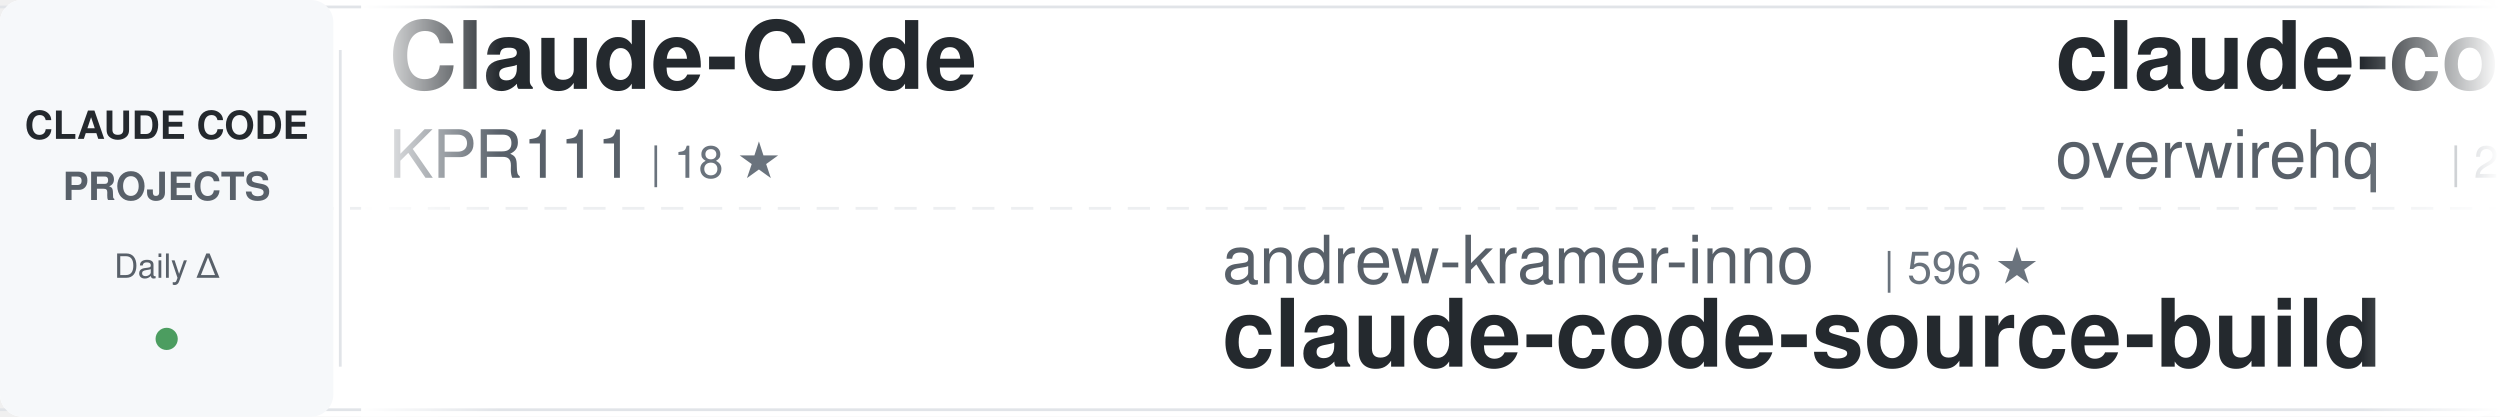
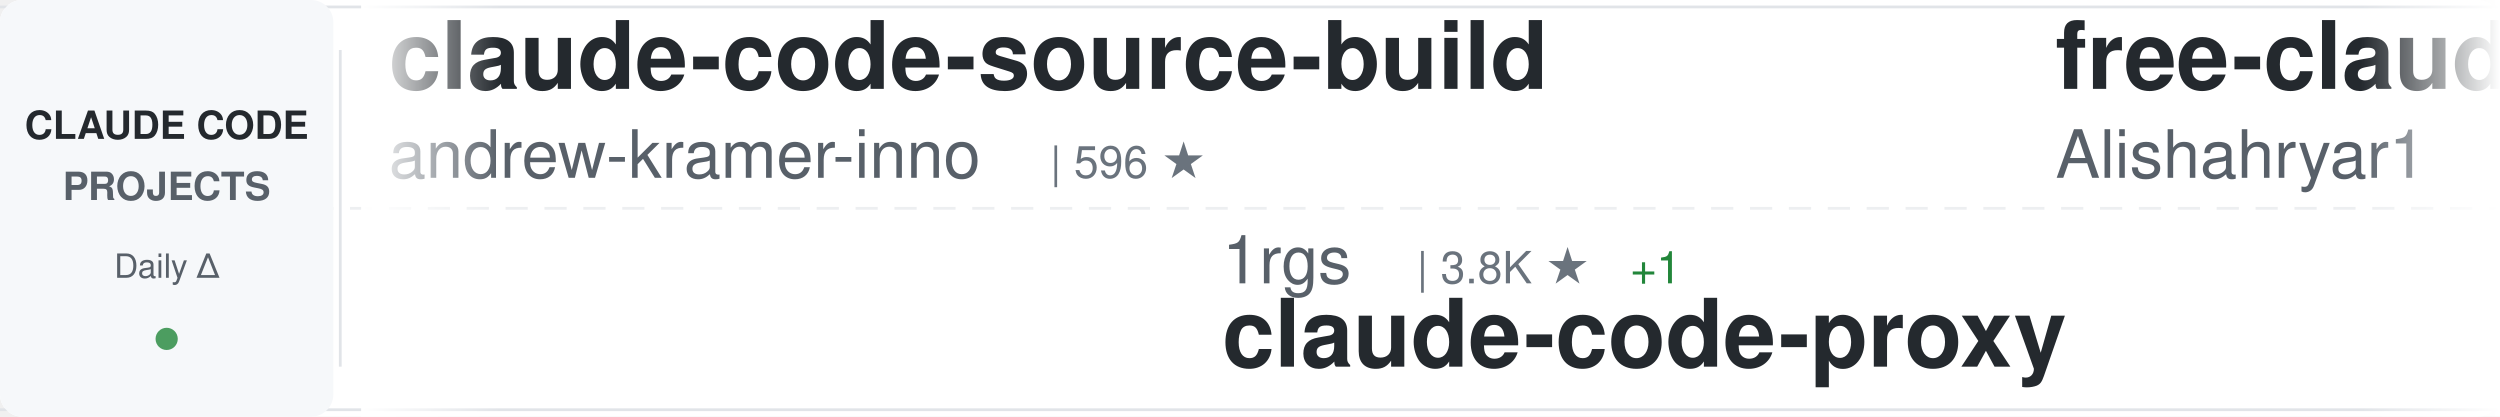
<svg xmlns="http://www.w3.org/2000/svg" width="900" height="150">
  <defs>
    <linearGradient id="awesomeLeftFade" x1="0%" y1="0%" x2="100%" y2="0%">
      <stop offset="0%" style="stop-color:#ffffff;stop-opacity:1" />
      <stop offset="100%" style="stop-color:#ffffff;stop-opacity:0" />
    </linearGradient>
    <linearGradient id="awesomeRightFade" x1="0%" y1="0%" x2="100%" y2="0%">
      <stop offset="0%" style="stop-color:#ffffff;stop-opacity:0" />
      <stop offset="100%" style="stop-color:#ffffff;stop-opacity:1" />
    </linearGradient>
  </defs>
  <rect width="900" height="150" fill="#ffffff" rx="8" />
  <rect x="0" y="2" width="900" height="1" fill="#e1e4e8" />
  <rect x="0" y="147" width="900" height="1" fill="#e1e4e8" />
  <line x1="0" y1="75" x2="900" y2="75" stroke="#e1e4e8" stroke-width="1" stroke-dasharray="8 6" opacity="0.6" />
  <rect x="0" y="0" width="120" height="150" fill="#f6f8fa" rx="8" />
  <text x="60" y="50" font-family="-apple-system, BlinkMacSystemFont, 'Segoe UI', Helvetica, Arial, sans-serif" font-size="14" font-weight="600" fill="#24292e" text-anchor="middle">CLAUDE CODE</text>
  <text x="60" y="72" font-family="-apple-system, BlinkMacSystemFont, 'Segoe UI', Helvetica, Arial, sans-serif" font-size="14" font-weight="600" fill="#586069" text-anchor="middle">PROJECTS</text>
  <text x="60" y="100" font-family="-apple-system, BlinkMacSystemFont, 'Segoe UI', Helvetica, Arial, sans-serif" font-size="12" font-weight="500" fill="#586069" text-anchor="middle">Daily Δ</text>
  <circle cx="60" cy="122" r="4" fill="#22863a" opacity="0.8" />
  <rect x="122" y="18" width="1" height="114" fill="#e1e4e8" />
  <clipPath id="awesomeTickerClip">
    <rect x="130" y="0" width="770" height="150" />
  </clipPath>
  <g clip-path="url(#awesomeTickerClip)">
    <g id="awesomeTickerItems">
      <animateTransform attributeName="transform" attributeType="XML" type="translate" from="0 0" to="-3000 0" dur="54s" repeatCount="indefinite" />
      <g transform="translate(0, 0)">
-         <text x="140" y="32" font-family="-apple-system, BlinkMacSystemFont, 'Segoe UI', Helvetica, Arial, sans-serif" font-size="34" font-weight="600" fill="#24292e">Claude-Code</text>
-         <text x="140" y="64" font-family="-apple-system, BlinkMacSystemFont, 'Segoe UI', Helvetica, Arial, sans-serif" font-size="24" font-weight="400" fill="#586069">KPR111</text>
-         <text x="234" y="64" font-family="-apple-system, BlinkMacSystemFont, 'Segoe UI', Helvetica, Arial, sans-serif" font-size="16" font-weight="500" fill="#6a737d">| 18 ★</text>
+         <text x="140" y="32" font-family="-apple-system, BlinkMacSystemFont, 'Segoe UI', Helvetica, Arial, sans-serif" font-size="34" font-weight="600" fill="#24292e">claude-code-source-build</text>
+         <text x="140" y="64" font-family="-apple-system, BlinkMacSystemFont, 'Segoe UI', Helvetica, Arial, sans-serif" font-size="24" font-weight="400" fill="#586069">andrew-kramer-inno</text>
+         <text x="378" y="64" font-family="-apple-system, BlinkMacSystemFont, 'Segoe UI', Helvetica, Arial, sans-serif" font-size="16" font-weight="500" fill="#6a737d">| 596 ★</text>
      </g>
      <g transform="translate(300, 0)">
-         <text x="140" y="102" font-family="-apple-system, BlinkMacSystemFont, 'Segoe UI', Helvetica, Arial, sans-serif" font-size="24" font-weight="400" fill="#586069">andrew-kramer-inno</text>
-         <text x="378" y="102" font-family="-apple-system, BlinkMacSystemFont, 'Segoe UI', Helvetica, Arial, sans-serif" font-size="16" font-weight="500" fill="#6a737d">| 596 ★</text>
-         <text x="140" y="132" font-family="-apple-system, BlinkMacSystemFont, 'Segoe UI', Helvetica, Arial, sans-serif" font-size="34" font-weight="600" fill="#24292e">claude-code-source-build</text>
+         <text x="140" y="102" font-family="-apple-system, BlinkMacSystemFont, 'Segoe UI', Helvetica, Arial, sans-serif" font-size="24" font-weight="400" fill="#586069">1rgs</text>
+         <text x="210" y="102" font-family="-apple-system, BlinkMacSystemFont, 'Segoe UI', Helvetica, Arial, sans-serif" font-size="16" font-weight="500" fill="#6a737d">| 3.8K ★</text>
+         <text x="287" y="102" font-family="-apple-system, BlinkMacSystemFont, 'Segoe UI', Helvetica, Arial, sans-serif" font-size="16" font-weight="500" fill="#22863a"> +1</text>
+         <text x="140" y="132" font-family="-apple-system, BlinkMacSystemFont, 'Segoe UI', Helvetica, Arial, sans-serif" font-size="34" font-weight="600" fill="#24292e">claude-code-proxy</text>
      </g>
      <g transform="translate(600, 0)">
-         <text x="140" y="32" font-family="-apple-system, BlinkMacSystemFont, 'Segoe UI', Helvetica, Arial, sans-serif" font-size="34" font-weight="600" fill="#24292e">claude-code-telegram</text>
-         <text x="140" y="64" font-family="-apple-system, BlinkMacSystemFont, 'Segoe UI', Helvetica, Arial, sans-serif" font-size="24" font-weight="400" fill="#586069">overwirehq</text>
-         <text x="282" y="64" font-family="-apple-system, BlinkMacSystemFont, 'Segoe UI', Helvetica, Arial, sans-serif" font-size="16" font-weight="500" fill="#6a737d">| 2.8K ★</text>
-       </g>
-       <g transform="translate(900, 0)">
-         <text x="140" y="102" font-family="-apple-system, BlinkMacSystemFont, 'Segoe UI', Helvetica, Arial, sans-serif" font-size="24" font-weight="400" fill="#586069">ghuntley</text>
-         <text x="258" y="102" font-family="-apple-system, BlinkMacSystemFont, 'Segoe UI', Helvetica, Arial, sans-serif" font-size="16" font-weight="500" fill="#6a737d">| 992 ★</text>
-         <text x="140" y="132" font-family="-apple-system, BlinkMacSystemFont, 'Segoe UI', Helvetica, Arial, sans-serif" font-size="34" font-weight="600" fill="#24292e">claude-code-source-code-...</text>
-       </g>
-       <g transform="translate(1200, 0)">
-         <text x="140" y="32" font-family="-apple-system, BlinkMacSystemFont, 'Segoe UI', Helvetica, Arial, sans-serif" font-size="34" font-weight="600" fill="#24292e">claude-code-ultimate-gui...</text>
-         <text x="140" y="64" font-family="-apple-system, BlinkMacSystemFont, 'Segoe UI', Helvetica, Arial, sans-serif" font-size="24" font-weight="400" fill="#586069">FlorianBruniaux</text>
-         <text x="342" y="64" font-family="-apple-system, BlinkMacSystemFont, 'Segoe UI', Helvetica, Arial, sans-serif" font-size="16" font-weight="500" fill="#6a737d">| 6.0K ★</text>
-         <text x="419" y="64" font-family="-apple-system, BlinkMacSystemFont, 'Segoe UI', Helvetica, Arial, sans-serif" font-size="16" font-weight="500" fill="#22863a"> +2</text>
-       </g>
-       <g transform="translate(1500, 0)">
-         <text x="140" y="102" font-family="-apple-system, BlinkMacSystemFont, 'Segoe UI', Helvetica, Arial, sans-serif" font-size="24" font-weight="400" fill="#586069">affaan-m</text>
-         <text x="258" y="102" font-family="-apple-system, BlinkMacSystemFont, 'Segoe UI', Helvetica, Arial, sans-serif" font-size="16" font-weight="500" fill="#6a737d">| 262.5K ★</text>
-         <text x="353" y="102" font-family="-apple-system, BlinkMacSystemFont, 'Segoe UI', Helvetica, Arial, sans-serif" font-size="16" font-weight="500" fill="#22863a"> +236</text>
-         <text x="140" y="132" font-family="-apple-system, BlinkMacSystemFont, 'Segoe UI', Helvetica, Arial, sans-serif" font-size="34" font-weight="600" fill="#24292e">ECC</text>
-       </g>
-       <g transform="translate(1800, 0)">
        <text x="140" y="32" font-family="-apple-system, BlinkMacSystemFont, 'Segoe UI', Helvetica, Arial, sans-serif" font-size="34" font-weight="600" fill="#24292e">free-claude-code</text>
        <text x="140" y="64" font-family="-apple-system, BlinkMacSystemFont, 'Segoe UI', Helvetica, Arial, sans-serif" font-size="24" font-weight="400" fill="#586069">Alishahryar1</text>
        <text x="306" y="64" font-family="-apple-system, BlinkMacSystemFont, 'Segoe UI', Helvetica, Arial, sans-serif" font-size="16" font-weight="500" fill="#6a737d">| 55.4K ★</text>
-         <text x="392" y="64" font-family="-apple-system, BlinkMacSystemFont, 'Segoe UI', Helvetica, Arial, sans-serif" font-size="16" font-weight="500" fill="#22863a"> +8</text>
+         <text x="392" y="64" font-family="-apple-system, BlinkMacSystemFont, 'Segoe UI', Helvetica, Arial, sans-serif" font-size="16" font-weight="500" fill="#22863a"> +14</text>
+       </g>
+       <g transform="translate(900, 0)">
+         <text x="140" y="102" font-family="-apple-system, BlinkMacSystemFont, 'Segoe UI', Helvetica, Arial, sans-serif" font-size="24" font-weight="400" fill="#586069">ChinaSiro</text>
+         <text x="270" y="102" font-family="-apple-system, BlinkMacSystemFont, 'Segoe UI', Helvetica, Arial, sans-serif" font-size="16" font-weight="500" fill="#6a737d">| 9.7K ★</text>
+         <text x="347" y="102" font-family="-apple-system, BlinkMacSystemFont, 'Segoe UI', Helvetica, Arial, sans-serif" font-size="16" font-weight="500" fill="#cb2431"> -1</text>
+         <text x="140" y="132" font-family="-apple-system, BlinkMacSystemFont, 'Segoe UI', Helvetica, Arial, sans-serif" font-size="34" font-weight="600" fill="#24292e">claude-code-sourcemap</text>
+       </g>
+       <g transform="translate(1200, 0)">
+         <text x="140" y="32" font-family="-apple-system, BlinkMacSystemFont, 'Segoe UI', Helvetica, Arial, sans-serif" font-size="34" font-weight="600" fill="#24292e">ClaudeCodeAgents</text>
+         <text x="140" y="64" font-family="-apple-system, BlinkMacSystemFont, 'Segoe UI', Helvetica, Arial, sans-serif" font-size="24" font-weight="400" fill="#586069">darcyegb</text>
+         <text x="258" y="64" font-family="-apple-system, BlinkMacSystemFont, 'Segoe UI', Helvetica, Arial, sans-serif" font-size="16" font-weight="500" fill="#6a737d">| 765 ★</text>
+       </g>
+       <g transform="translate(1500, 0)">
+         <text x="140" y="102" font-family="-apple-system, BlinkMacSystemFont, 'Segoe UI', Helvetica, Arial, sans-serif" font-size="24" font-weight="400" fill="#586069">AICoderTudou</text>
+         <text x="306" y="102" font-family="-apple-system, BlinkMacSystemFont, 'Segoe UI', Helvetica, Arial, sans-serif" font-size="16" font-weight="500" fill="#6a737d">| 494 ★</text>
+         <text x="140" y="132" font-family="-apple-system, BlinkMacSystemFont, 'Segoe UI', Helvetica, Arial, sans-serif" font-size="34" font-weight="600" fill="#24292e">claude-code-tudou</text>
+       </g>
+       <g transform="translate(1800, 0)">
+         <text x="140" y="32" font-family="-apple-system, BlinkMacSystemFont, 'Segoe UI', Helvetica, Arial, sans-serif" font-size="34" font-weight="600" fill="#24292e">pi-vs-claude-code</text>
+         <text x="140" y="64" font-family="-apple-system, BlinkMacSystemFont, 'Segoe UI', Helvetica, Arial, sans-serif" font-size="24" font-weight="400" fill="#586069">disler</text>
+         <text x="234" y="64" font-family="-apple-system, BlinkMacSystemFont, 'Segoe UI', Helvetica, Arial, sans-serif" font-size="16" font-weight="500" fill="#6a737d">| 1.7K ★</text>
      </g>
      <g transform="translate(2100, 0)">
-         <text x="140" y="102" font-family="-apple-system, BlinkMacSystemFont, 'Segoe UI', Helvetica, Arial, sans-serif" font-size="24" font-weight="400" fill="#586069">alejandrobalderas</text>
-         <text x="366" y="102" font-family="-apple-system, BlinkMacSystemFont, 'Segoe UI', Helvetica, Arial, sans-serif" font-size="16" font-weight="500" fill="#6a737d">| 2.8K ★</text>
-         <text x="140" y="132" font-family="-apple-system, BlinkMacSystemFont, 'Segoe UI', Helvetica, Arial, sans-serif" font-size="34" font-weight="600" fill="#24292e">claude-code-from-source</text>
+         <text x="140" y="102" font-family="-apple-system, BlinkMacSystemFont, 'Segoe UI', Helvetica, Arial, sans-serif" font-size="24" font-weight="400" fill="#586069">Cranot</text>
+         <text x="234" y="102" font-family="-apple-system, BlinkMacSystemFont, 'Segoe UI', Helvetica, Arial, sans-serif" font-size="16" font-weight="500" fill="#6a737d">| 2.9K ★</text>
+         <text x="311" y="102" font-family="-apple-system, BlinkMacSystemFont, 'Segoe UI', Helvetica, Arial, sans-serif" font-size="16" font-weight="500" fill="#cb2431"> -1</text>
+         <text x="140" y="132" font-family="-apple-system, BlinkMacSystemFont, 'Segoe UI', Helvetica, Arial, sans-serif" font-size="34" font-weight="600" fill="#24292e">claude-code-guide</text>
      </g>
      <g transform="translate(2400, 0)">
-         <text x="140" y="32" font-family="-apple-system, BlinkMacSystemFont, 'Segoe UI', Helvetica, Arial, sans-serif" font-size="34" font-weight="600" fill="#24292e">claude-code-hub</text>
-         <text x="140" y="64" font-family="-apple-system, BlinkMacSystemFont, 'Segoe UI', Helvetica, Arial, sans-serif" font-size="24" font-weight="400" fill="#586069">ding113</text>
-         <text x="246" y="64" font-family="-apple-system, BlinkMacSystemFont, 'Segoe UI', Helvetica, Arial, sans-serif" font-size="16" font-weight="500" fill="#6a737d">| 3.4K ★</text>
+         <text x="140" y="32" font-family="-apple-system, BlinkMacSystemFont, 'Segoe UI', Helvetica, Arial, sans-serif" font-size="34" font-weight="600" fill="#24292e">claude-code-action</text>
+         <text x="140" y="64" font-family="-apple-system, BlinkMacSystemFont, 'Segoe UI', Helvetica, Arial, sans-serif" font-size="24" font-weight="400" fill="#586069">anthropics</text>
+         <text x="282" y="64" font-family="-apple-system, BlinkMacSystemFont, 'Segoe UI', Helvetica, Arial, sans-serif" font-size="16" font-weight="500" fill="#6a737d">| 8.9K ★</text>
+         <text x="359" y="64" font-family="-apple-system, BlinkMacSystemFont, 'Segoe UI', Helvetica, Arial, sans-serif" font-size="16" font-weight="500" fill="#cb2431"> -1</text>
      </g>
      <g transform="translate(2700, 0)">
-         <text x="140" y="102" font-family="-apple-system, BlinkMacSystemFont, 'Segoe UI', Helvetica, Arial, sans-serif" font-size="24" font-weight="400" fill="#586069">ponponon</text>
-         <text x="258" y="102" font-family="-apple-system, BlinkMacSystemFont, 'Segoe UI', Helvetica, Arial, sans-serif" font-size="16" font-weight="500" fill="#6a737d">| 2.3K ★</text>
-         <text x="140" y="132" font-family="-apple-system, BlinkMacSystemFont, 'Segoe UI', Helvetica, Arial, sans-serif" font-size="34" font-weight="600" fill="#24292e">claude_code_src</text>
+         <text x="140" y="102" font-family="-apple-system, BlinkMacSystemFont, 'Segoe UI', Helvetica, Arial, sans-serif" font-size="24" font-weight="400" fill="#586069">wanshuiyin</text>
+         <text x="282" y="102" font-family="-apple-system, BlinkMacSystemFont, 'Segoe UI', Helvetica, Arial, sans-serif" font-size="16" font-weight="500" fill="#6a737d">| 16.4K ★</text>
+         <text x="368" y="102" font-family="-apple-system, BlinkMacSystemFont, 'Segoe UI', Helvetica, Arial, sans-serif" font-size="16" font-weight="500" fill="#22863a"> +9</text>
+         <text x="140" y="132" font-family="-apple-system, BlinkMacSystemFont, 'Segoe UI', Helvetica, Arial, sans-serif" font-size="34" font-weight="600" fill="#24292e">Auto-claude-code-researc...</text>
      </g>
      <g transform="translate(3000, 0)">
-         <text x="140" y="32" font-family="-apple-system, BlinkMacSystemFont, 'Segoe UI', Helvetica, Arial, sans-serif" font-size="34" font-weight="600" fill="#24292e">Claude-Code</text>
-         <text x="140" y="64" font-family="-apple-system, BlinkMacSystemFont, 'Segoe UI', Helvetica, Arial, sans-serif" font-size="24" font-weight="400" fill="#586069">KPR111</text>
-         <text x="234" y="64" font-family="-apple-system, BlinkMacSystemFont, 'Segoe UI', Helvetica, Arial, sans-serif" font-size="16" font-weight="500" fill="#6a737d">| 18 ★</text>
+         <text x="140" y="32" font-family="-apple-system, BlinkMacSystemFont, 'Segoe UI', Helvetica, Arial, sans-serif" font-size="34" font-weight="600" fill="#24292e">claude-code-source-build</text>
+         <text x="140" y="64" font-family="-apple-system, BlinkMacSystemFont, 'Segoe UI', Helvetica, Arial, sans-serif" font-size="24" font-weight="400" fill="#586069">andrew-kramer-inno</text>
+         <text x="378" y="64" font-family="-apple-system, BlinkMacSystemFont, 'Segoe UI', Helvetica, Arial, sans-serif" font-size="16" font-weight="500" fill="#6a737d">| 596 ★</text>
      </g>
      <g transform="translate(3300, 0)">
-         <text x="140" y="102" font-family="-apple-system, BlinkMacSystemFont, 'Segoe UI', Helvetica, Arial, sans-serif" font-size="24" font-weight="400" fill="#586069">andrew-kramer-inno</text>
-         <text x="378" y="102" font-family="-apple-system, BlinkMacSystemFont, 'Segoe UI', Helvetica, Arial, sans-serif" font-size="16" font-weight="500" fill="#6a737d">| 596 ★</text>
-         <text x="140" y="132" font-family="-apple-system, BlinkMacSystemFont, 'Segoe UI', Helvetica, Arial, sans-serif" font-size="34" font-weight="600" fill="#24292e">claude-code-source-build</text>
+         <text x="140" y="102" font-family="-apple-system, BlinkMacSystemFont, 'Segoe UI', Helvetica, Arial, sans-serif" font-size="24" font-weight="400" fill="#586069">1rgs</text>
+         <text x="210" y="102" font-family="-apple-system, BlinkMacSystemFont, 'Segoe UI', Helvetica, Arial, sans-serif" font-size="16" font-weight="500" fill="#6a737d">| 3.8K ★</text>
+         <text x="287" y="102" font-family="-apple-system, BlinkMacSystemFont, 'Segoe UI', Helvetica, Arial, sans-serif" font-size="16" font-weight="500" fill="#22863a"> +1</text>
+         <text x="140" y="132" font-family="-apple-system, BlinkMacSystemFont, 'Segoe UI', Helvetica, Arial, sans-serif" font-size="34" font-weight="600" fill="#24292e">claude-code-proxy</text>
      </g>
      <g transform="translate(3600, 0)">
-         <text x="140" y="32" font-family="-apple-system, BlinkMacSystemFont, 'Segoe UI', Helvetica, Arial, sans-serif" font-size="34" font-weight="600" fill="#24292e">claude-code-telegram</text>
-         <text x="140" y="64" font-family="-apple-system, BlinkMacSystemFont, 'Segoe UI', Helvetica, Arial, sans-serif" font-size="24" font-weight="400" fill="#586069">overwirehq</text>
-         <text x="282" y="64" font-family="-apple-system, BlinkMacSystemFont, 'Segoe UI', Helvetica, Arial, sans-serif" font-size="16" font-weight="500" fill="#6a737d">| 2.8K ★</text>
+         <text x="140" y="32" font-family="-apple-system, BlinkMacSystemFont, 'Segoe UI', Helvetica, Arial, sans-serif" font-size="34" font-weight="600" fill="#24292e">free-claude-code</text>
+         <text x="140" y="64" font-family="-apple-system, BlinkMacSystemFont, 'Segoe UI', Helvetica, Arial, sans-serif" font-size="24" font-weight="400" fill="#586069">Alishahryar1</text>
+         <text x="306" y="64" font-family="-apple-system, BlinkMacSystemFont, 'Segoe UI', Helvetica, Arial, sans-serif" font-size="16" font-weight="500" fill="#6a737d">| 55.4K ★</text>
+         <text x="392" y="64" font-family="-apple-system, BlinkMacSystemFont, 'Segoe UI', Helvetica, Arial, sans-serif" font-size="16" font-weight="500" fill="#22863a"> +14</text>
      </g>
      <g transform="translate(3900, 0)">
-         <text x="140" y="102" font-family="-apple-system, BlinkMacSystemFont, 'Segoe UI', Helvetica, Arial, sans-serif" font-size="24" font-weight="400" fill="#586069">ghuntley</text>
-         <text x="258" y="102" font-family="-apple-system, BlinkMacSystemFont, 'Segoe UI', Helvetica, Arial, sans-serif" font-size="16" font-weight="500" fill="#6a737d">| 992 ★</text>
-         <text x="140" y="132" font-family="-apple-system, BlinkMacSystemFont, 'Segoe UI', Helvetica, Arial, sans-serif" font-size="34" font-weight="600" fill="#24292e">claude-code-source-code-...</text>
+         <text x="140" y="102" font-family="-apple-system, BlinkMacSystemFont, 'Segoe UI', Helvetica, Arial, sans-serif" font-size="24" font-weight="400" fill="#586069">ChinaSiro</text>
+         <text x="270" y="102" font-family="-apple-system, BlinkMacSystemFont, 'Segoe UI', Helvetica, Arial, sans-serif" font-size="16" font-weight="500" fill="#6a737d">| 9.7K ★</text>
+         <text x="347" y="102" font-family="-apple-system, BlinkMacSystemFont, 'Segoe UI', Helvetica, Arial, sans-serif" font-size="16" font-weight="500" fill="#cb2431"> -1</text>
+         <text x="140" y="132" font-family="-apple-system, BlinkMacSystemFont, 'Segoe UI', Helvetica, Arial, sans-serif" font-size="34" font-weight="600" fill="#24292e">claude-code-sourcemap</text>
      </g>
    </g>
  </g>
  <rect x="130" y="0" width="50" height="150" fill="url(#awesomeLeftFade)" />
  <rect x="850" y="0" width="50" height="150" fill="url(#awesomeRightFade)" />
</svg>
